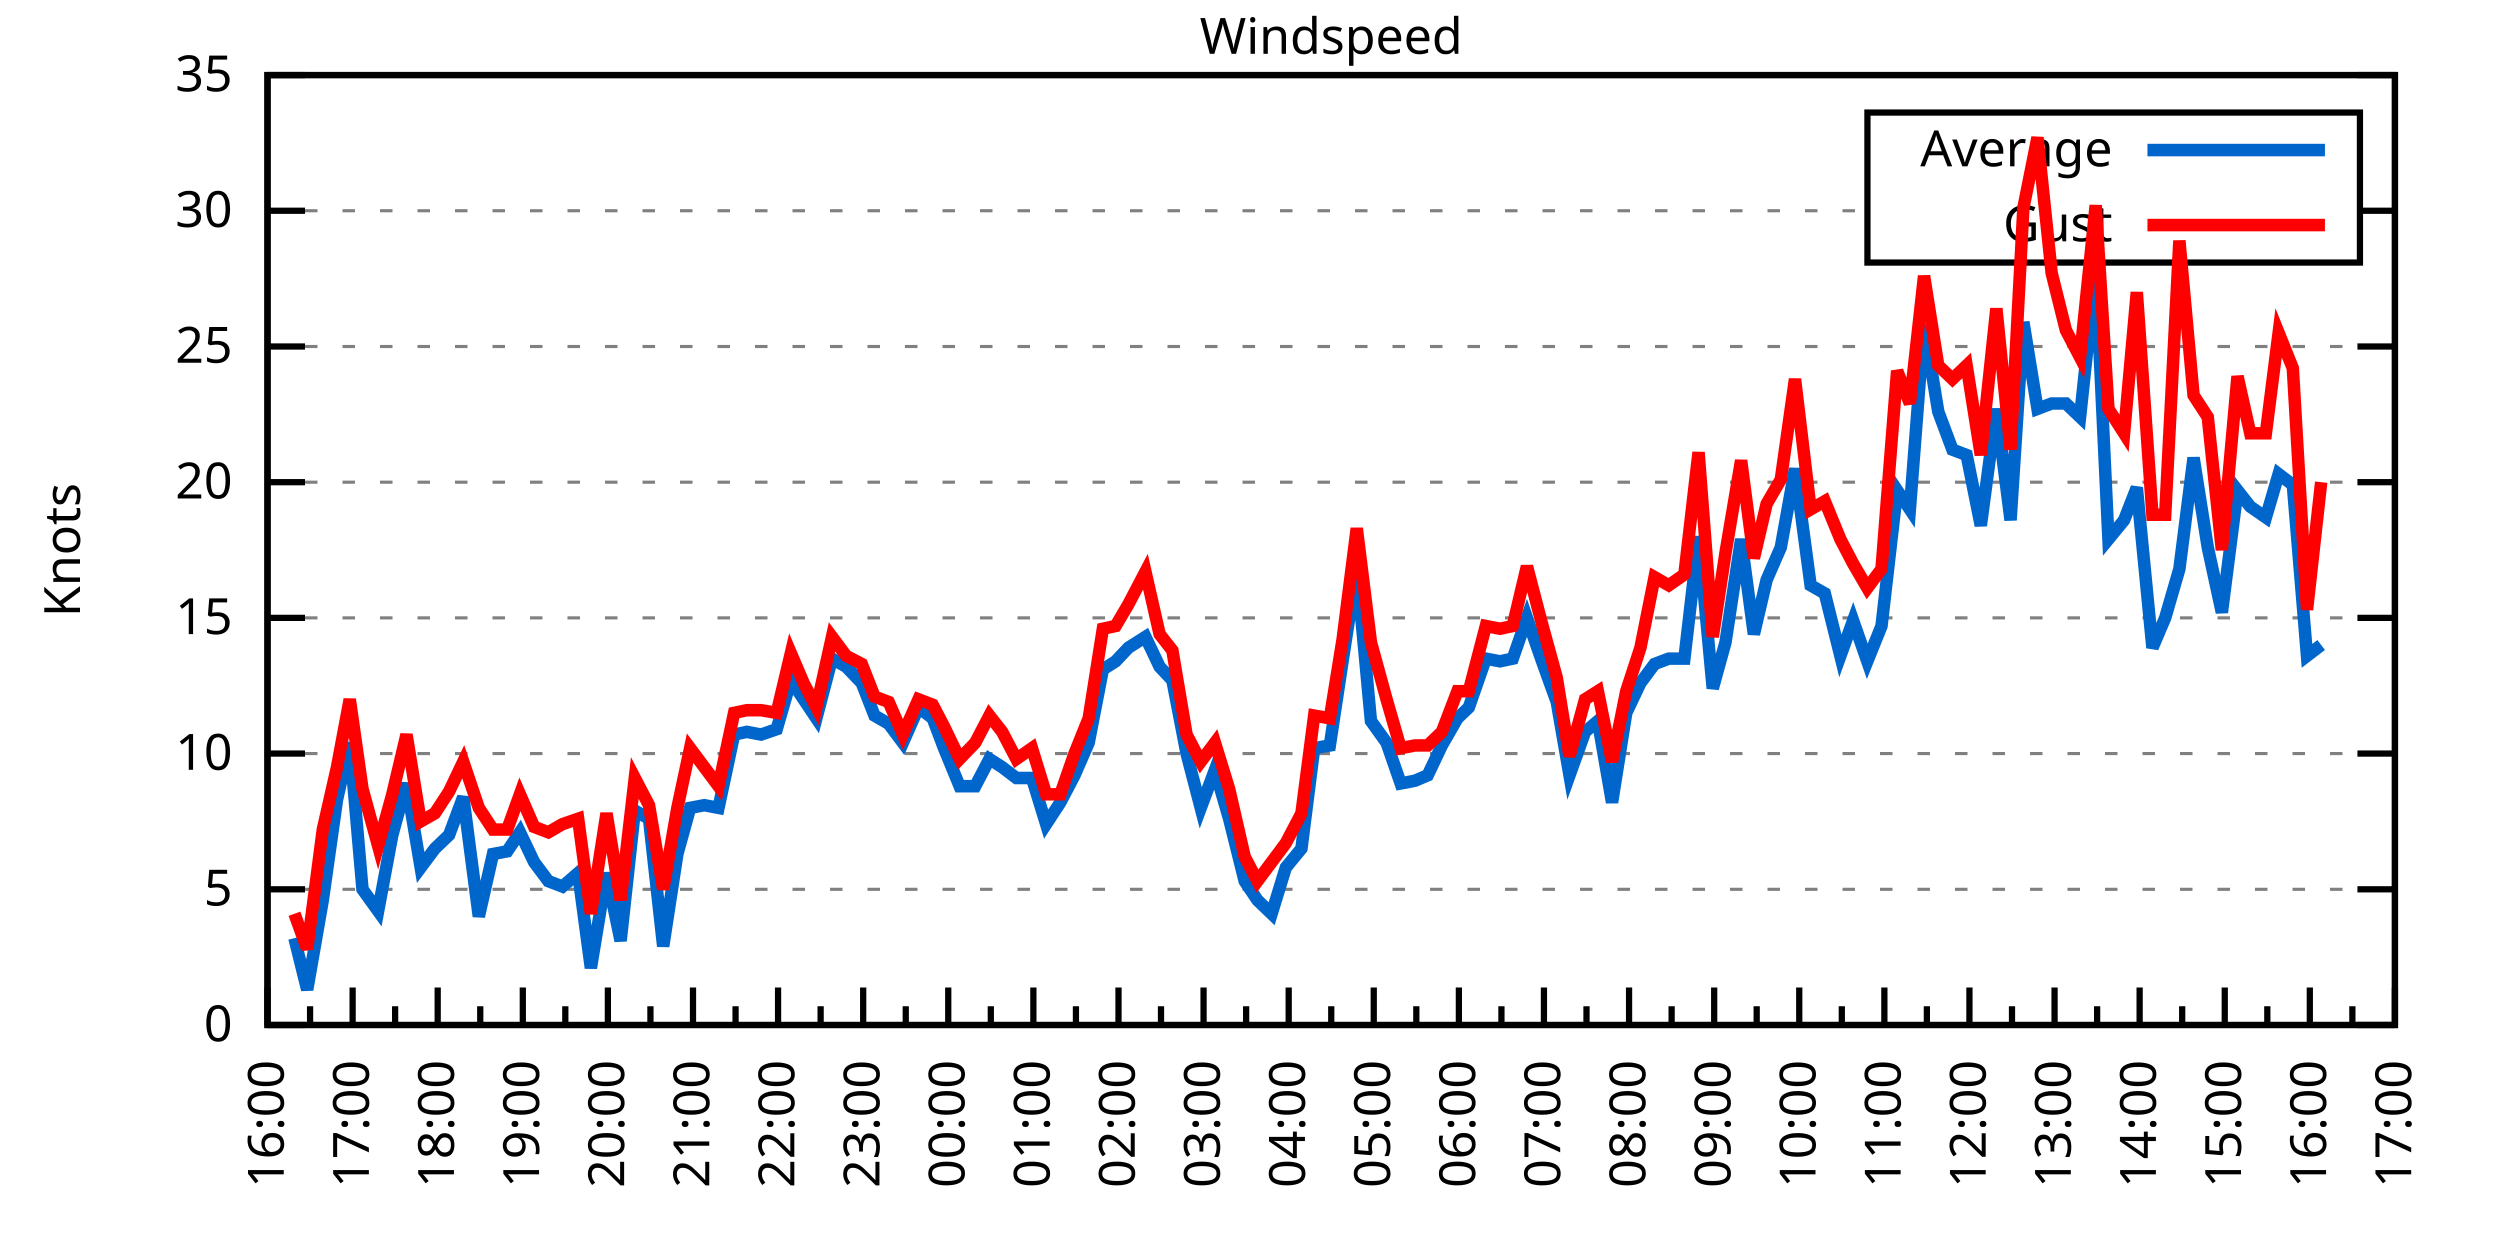
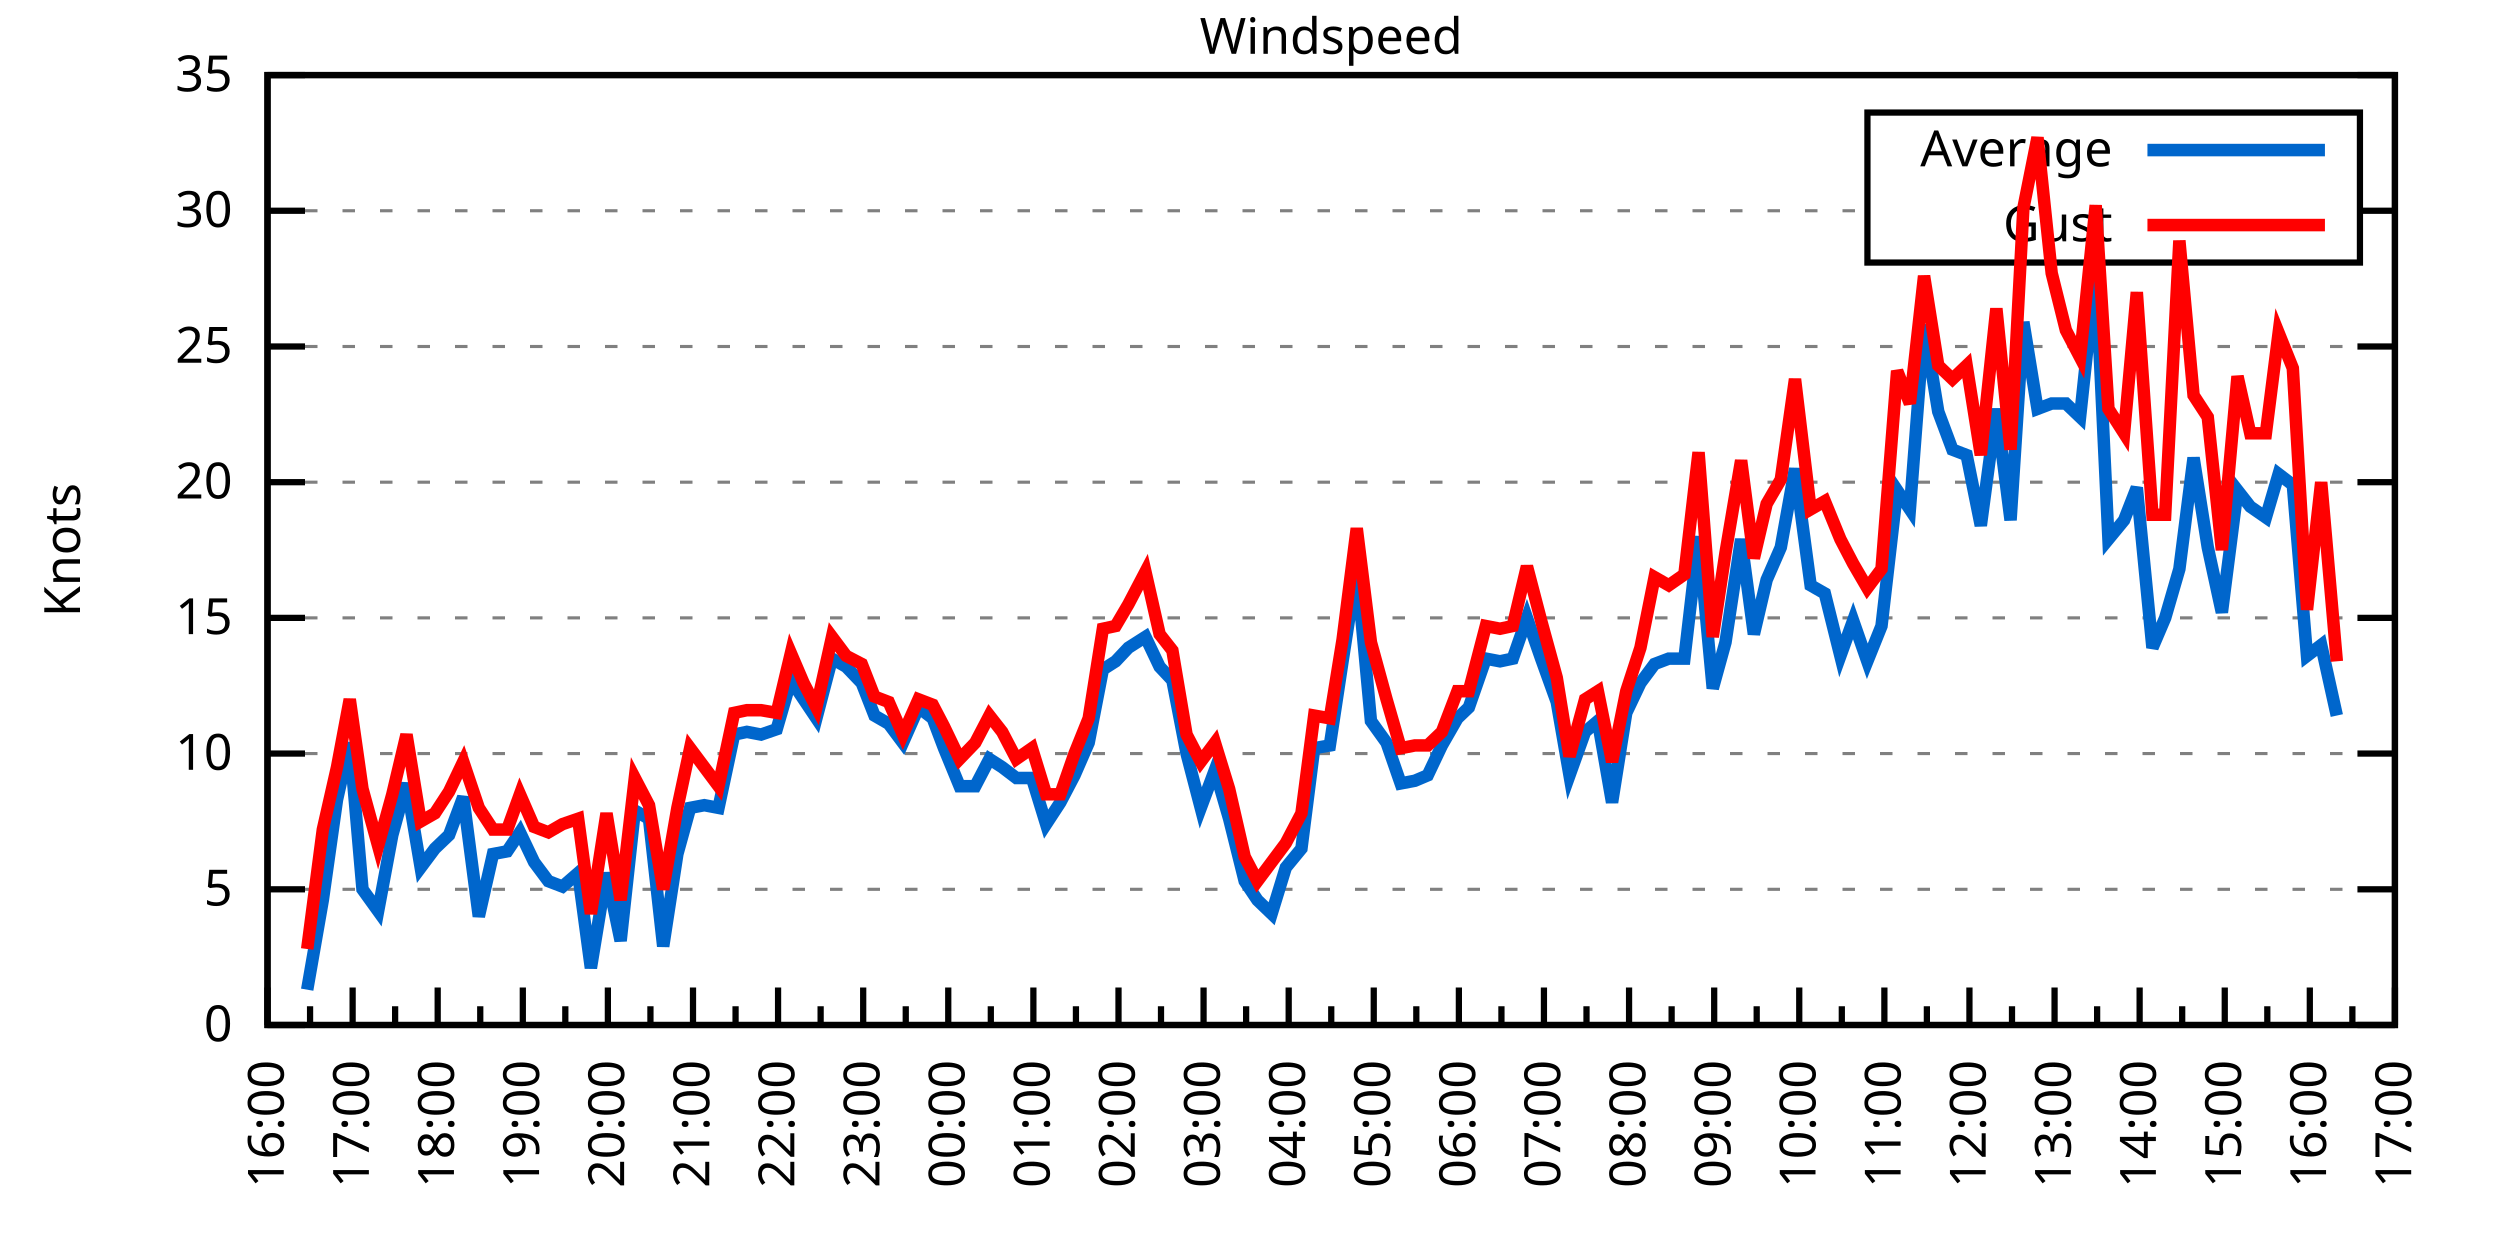
<svg xmlns="http://www.w3.org/2000/svg" xmlns:xlink="http://www.w3.org/1999/xlink" width="400" height="200" viewBox="0 0 400 200">
  <g id="gnuplot_canvas">
    <rect x="0" y="0" width="400" height="200" fill="none" />
    <defs>
      <circle id="gpDot" r="0.5" stroke-width="0.5" stroke="currentColor" />
      <path id="gpPt0" stroke-width="0.333" stroke="currentColor" d="M-1,0 h2 M0,-1 v2" />
      <path id="gpPt1" stroke-width="0.333" stroke="currentColor" d="M-1,-1 L1,1 M1,-1 L-1,1" />
      <path id="gpPt2" stroke-width="0.333" stroke="currentColor" d="M-1,0 L1,0 M0,-1 L0,1 M-1,-1 L1,1 M-1,1 L1,-1" />
      <rect id="gpPt3" stroke-width="0.333" stroke="currentColor" x="-1" y="-1" width="2" height="2" />
      <rect id="gpPt4" stroke-width="0.333" stroke="currentColor" fill="currentColor" x="-1" y="-1" width="2" height="2" />
      <circle id="gpPt5" stroke-width="0.333" stroke="currentColor" cx="0" cy="0" r="1" />
      <use xlink:href="#gpPt5" id="gpPt6" fill="currentColor" stroke="none" />
      <path id="gpPt7" stroke-width="0.333" stroke="currentColor" d="M0,-1.33 L-1.33,0.67 L1.33,0.67 z" />
      <use xlink:href="#gpPt7" id="gpPt8" fill="currentColor" stroke="none" />
      <use xlink:href="#gpPt7" id="gpPt9" stroke="currentColor" transform="rotate(180)" />
      <use xlink:href="#gpPt9" id="gpPt10" fill="currentColor" stroke="none" />
      <use xlink:href="#gpPt3" id="gpPt11" stroke="currentColor" transform="rotate(45)" />
      <use xlink:href="#gpPt11" id="gpPt12" fill="currentColor" stroke="none" />
      <path id="gpPt13" stroke-width="0.333" stroke="currentColor" d="M0,1.330 L1.265,0.411 L0.782,-1.067 L-0.782,-1.076 L-1.265,0.411 z" />
      <use xlink:href="#gpPt13" id="gpPt14" fill="currentColor" stroke="none" />
      <filter id="textbox" filterUnits="objectBoundingBox" x="0" y="0" height="1" width="1">
        <feFlood flood-color="white" flood-opacity="1" result="bgnd" />
        <feComposite in="SourceGraphic" in2="bgnd" operator="atop" />
      </filter>
      <filter id="greybox" filterUnits="objectBoundingBox" x="0" y="0" height="1" width="1">
        <feFlood flood-color="lightgrey" flood-opacity="1" result="grey" />
        <feComposite in="SourceGraphic" in2="grey" operator="atop" />
      </filter>
    </defs>
    <g fill="none" color="white" stroke="currentColor" stroke-width="1.00" stroke-linecap="butt" stroke-linejoin="miter">
</g>
    <g fill="none" color="black" stroke="currentColor" stroke-width="1.00" stroke-linecap="butt" stroke-linejoin="miter">
      <g stroke="none" shape-rendering="crispEdges">
        <polygon fill="rgb(255, 255, 255)" points="42.80,164.00 383.18,164.00 383.18,12.02 42.80,12.02 " />
      </g>
    </g>
    <g fill="none" color="black" stroke="currentColor" stroke-width="1.00" stroke-linecap="butt" stroke-linejoin="miter">
</g>
    <g fill="none" color="black" stroke="black" stroke-width="0.50" stroke-linecap="butt" stroke-linejoin="miter">
</g>
    <g fill="none" color="gray" stroke="currentColor" stroke-width="0.50" stroke-linecap="butt" stroke-linejoin="miter">
      <path stroke="gray" stroke-dasharray="2,4" class="gridline" d="M42.80,164.00 L383.19,164.00  " />
    </g>
    <g fill="none" color="gray" stroke="gray" stroke-width="1.00" stroke-linecap="butt" stroke-linejoin="miter">
</g>
    <g fill="none" color="black" stroke="currentColor" stroke-width="1.00" stroke-linecap="butt" stroke-linejoin="miter">
      <path stroke="black" d="M42.80,164.00 L48.80,164.00 M383.19,164.00 L377.19,164.00  " />
      <g transform="translate(37.20,166.60)" stroke="none" fill="black" font-family="Sans" font-size="8.00" text-anchor="end">
        <text>
          <tspan font-family="Sans"> 0</tspan>
        </text>
      </g>
    </g>
    <g fill="none" color="black" stroke="currentColor" stroke-width="1.00" stroke-linecap="butt" stroke-linejoin="miter">
</g>
    <g fill="none" color="black" stroke="black" stroke-width="0.50" stroke-linecap="butt" stroke-linejoin="miter">
</g>
    <g fill="none" color="gray" stroke="currentColor" stroke-width="0.50" stroke-linecap="butt" stroke-linejoin="miter">
      <path stroke="gray" stroke-dasharray="2,4" class="gridline" d="M42.80,142.29 L383.19,142.29  " />
    </g>
    <g fill="none" color="gray" stroke="gray" stroke-width="1.00" stroke-linecap="butt" stroke-linejoin="miter">
</g>
    <g fill="none" color="black" stroke="currentColor" stroke-width="1.00" stroke-linecap="butt" stroke-linejoin="miter">
      <path stroke="black" d="M42.80,142.29 L48.80,142.29 M383.19,142.29 L377.19,142.29  " />
      <g transform="translate(37.20,144.89)" stroke="none" fill="black" font-family="Sans" font-size="8.00" text-anchor="end">
        <text>
          <tspan font-family="Sans"> 5</tspan>
        </text>
      </g>
    </g>
    <g fill="none" color="black" stroke="currentColor" stroke-width="1.00" stroke-linecap="butt" stroke-linejoin="miter">
</g>
    <g fill="none" color="black" stroke="black" stroke-width="0.50" stroke-linecap="butt" stroke-linejoin="miter">
</g>
    <g fill="none" color="gray" stroke="currentColor" stroke-width="0.50" stroke-linecap="butt" stroke-linejoin="miter">
      <path stroke="gray" stroke-dasharray="2,4" class="gridline" d="M42.80,120.57 L383.19,120.57  " />
    </g>
    <g fill="none" color="gray" stroke="gray" stroke-width="1.00" stroke-linecap="butt" stroke-linejoin="miter">
</g>
    <g fill="none" color="black" stroke="currentColor" stroke-width="1.00" stroke-linecap="butt" stroke-linejoin="miter">
      <path stroke="black" d="M42.80,120.57 L48.80,120.57 M383.19,120.57 L377.19,120.57  " />
      <g transform="translate(37.20,123.17)" stroke="none" fill="black" font-family="Sans" font-size="8.00" text-anchor="end">
        <text>
          <tspan font-family="Sans"> 10</tspan>
        </text>
      </g>
    </g>
    <g fill="none" color="black" stroke="currentColor" stroke-width="1.00" stroke-linecap="butt" stroke-linejoin="miter">
</g>
    <g fill="none" color="black" stroke="black" stroke-width="0.50" stroke-linecap="butt" stroke-linejoin="miter">
</g>
    <g fill="none" color="gray" stroke="currentColor" stroke-width="0.50" stroke-linecap="butt" stroke-linejoin="miter">
      <path stroke="gray" stroke-dasharray="2,4" class="gridline" d="M42.80,98.86 L383.19,98.86  " />
    </g>
    <g fill="none" color="gray" stroke="gray" stroke-width="1.00" stroke-linecap="butt" stroke-linejoin="miter">
</g>
    <g fill="none" color="black" stroke="currentColor" stroke-width="1.00" stroke-linecap="butt" stroke-linejoin="miter">
      <path stroke="black" d="M42.80,98.86 L48.80,98.86 M383.19,98.86 L377.19,98.86  " />
      <g transform="translate(37.20,101.46)" stroke="none" fill="black" font-family="Sans" font-size="8.00" text-anchor="end">
        <text>
          <tspan font-family="Sans"> 15</tspan>
        </text>
      </g>
    </g>
    <g fill="none" color="black" stroke="currentColor" stroke-width="1.00" stroke-linecap="butt" stroke-linejoin="miter">
</g>
    <g fill="none" color="black" stroke="black" stroke-width="0.50" stroke-linecap="butt" stroke-linejoin="miter">
</g>
    <g fill="none" color="gray" stroke="currentColor" stroke-width="0.50" stroke-linecap="butt" stroke-linejoin="miter">
      <path stroke="gray" stroke-dasharray="2,4" class="gridline" d="M42.80,77.15 L383.19,77.15  " />
    </g>
    <g fill="none" color="gray" stroke="gray" stroke-width="1.00" stroke-linecap="butt" stroke-linejoin="miter">
</g>
    <g fill="none" color="black" stroke="currentColor" stroke-width="1.00" stroke-linecap="butt" stroke-linejoin="miter">
      <path stroke="black" d="M42.80,77.15 L48.80,77.15 M383.19,77.15 L377.19,77.15  " />
      <g transform="translate(37.20,79.75)" stroke="none" fill="black" font-family="Sans" font-size="8.00" text-anchor="end">
        <text>
          <tspan font-family="Sans"> 20</tspan>
        </text>
      </g>
    </g>
    <g fill="none" color="black" stroke="currentColor" stroke-width="1.00" stroke-linecap="butt" stroke-linejoin="miter">
</g>
    <g fill="none" color="black" stroke="black" stroke-width="0.50" stroke-linecap="butt" stroke-linejoin="miter">
</g>
    <g fill="none" color="gray" stroke="currentColor" stroke-width="0.50" stroke-linecap="butt" stroke-linejoin="miter">
      <path stroke="gray" stroke-dasharray="2,4" class="gridline" d="M42.80,55.44 L383.19,55.44  " />
    </g>
    <g fill="none" color="gray" stroke="gray" stroke-width="1.00" stroke-linecap="butt" stroke-linejoin="miter">
</g>
    <g fill="none" color="black" stroke="currentColor" stroke-width="1.00" stroke-linecap="butt" stroke-linejoin="miter">
      <path stroke="black" d="M42.80,55.44 L48.80,55.44 M383.19,55.44 L377.19,55.44  " />
      <g transform="translate(37.20,58.04)" stroke="none" fill="black" font-family="Sans" font-size="8.00" text-anchor="end">
        <text>
          <tspan font-family="Sans"> 25</tspan>
        </text>
      </g>
    </g>
    <g fill="none" color="black" stroke="currentColor" stroke-width="1.00" stroke-linecap="butt" stroke-linejoin="miter">
</g>
    <g fill="none" color="black" stroke="black" stroke-width="0.50" stroke-linecap="butt" stroke-linejoin="miter">
</g>
    <g fill="none" color="gray" stroke="currentColor" stroke-width="0.50" stroke-linecap="butt" stroke-linejoin="miter">
      <path stroke="gray" stroke-dasharray="2,4" class="gridline" d="M42.80,33.72 L298.79,33.72 M377.59,33.72 L383.19,33.72  " />
    </g>
    <g fill="none" color="gray" stroke="gray" stroke-width="1.00" stroke-linecap="butt" stroke-linejoin="miter">
</g>
    <g fill="none" color="black" stroke="currentColor" stroke-width="1.00" stroke-linecap="butt" stroke-linejoin="miter">
      <path stroke="black" d="M42.80,33.72 L48.80,33.72 M383.19,33.72 L377.19,33.72  " />
      <g transform="translate(37.20,36.32)" stroke="none" fill="black" font-family="Sans" font-size="8.00" text-anchor="end">
        <text>
          <tspan font-family="Sans"> 30</tspan>
        </text>
      </g>
    </g>
    <g fill="none" color="black" stroke="currentColor" stroke-width="1.00" stroke-linecap="butt" stroke-linejoin="miter">
</g>
    <g fill="none" color="black" stroke="black" stroke-width="0.50" stroke-linecap="butt" stroke-linejoin="miter">
</g>
    <g fill="none" color="gray" stroke="currentColor" stroke-width="0.50" stroke-linecap="butt" stroke-linejoin="miter">
      <path stroke="gray" stroke-dasharray="2,4" class="gridline" d="M42.80,12.01 L383.19,12.01  " />
    </g>
    <g fill="none" color="gray" stroke="gray" stroke-width="1.00" stroke-linecap="butt" stroke-linejoin="miter">
</g>
    <g fill="none" color="black" stroke="currentColor" stroke-width="1.00" stroke-linecap="butt" stroke-linejoin="miter">
      <path stroke="black" d="M42.80,12.01 L48.80,12.01 M383.19,12.01 L377.19,12.01  " />
      <g transform="translate(37.20,14.61)" stroke="none" fill="black" font-family="Sans" font-size="8.00" text-anchor="end">
        <text>
          <tspan font-family="Sans"> 35</tspan>
        </text>
      </g>
    </g>
    <g fill="none" color="black" stroke="currentColor" stroke-width="1.00" stroke-linecap="butt" stroke-linejoin="miter">
      <path stroke="black" d="M42.80,164.00 L42.80,158.00  " />
      <g transform="translate(45.40,169.60) rotate(270)" stroke="none" fill="black" font-family="Sans" font-size="8.00" text-anchor="end">
        <text>
          <tspan font-family="Sans">16:00</tspan>
        </text>
      </g>
    </g>
    <g fill="none" color="black" stroke="currentColor" stroke-width="1.00" stroke-linecap="butt" stroke-linejoin="miter">
      <path stroke="black" d="M49.61,164.00 L49.61,161.00 M56.42,164.00 L56.42,158.00  " />
      <g transform="translate(59.02,169.60) rotate(270)" stroke="none" fill="black" font-family="Sans" font-size="8.00" text-anchor="end">
        <text>
          <tspan font-family="Sans">17:00</tspan>
        </text>
      </g>
    </g>
    <g fill="none" color="black" stroke="currentColor" stroke-width="1.00" stroke-linecap="butt" stroke-linejoin="miter">
      <path stroke="black" d="M63.22,164.00 L63.22,161.00 M70.03,164.00 L70.03,158.00  " />
      <g transform="translate(72.63,169.60) rotate(270)" stroke="none" fill="black" font-family="Sans" font-size="8.00" text-anchor="end">
        <text>
          <tspan font-family="Sans">18:00</tspan>
        </text>
      </g>
    </g>
    <g fill="none" color="black" stroke="currentColor" stroke-width="1.00" stroke-linecap="butt" stroke-linejoin="miter">
      <path stroke="black" d="M76.84,164.00 L76.84,161.00 M83.65,164.00 L83.65,158.00  " />
      <g transform="translate(86.25,169.60) rotate(270)" stroke="none" fill="black" font-family="Sans" font-size="8.00" text-anchor="end">
        <text>
          <tspan font-family="Sans">19:00</tspan>
        </text>
      </g>
    </g>
    <g fill="none" color="black" stroke="currentColor" stroke-width="1.00" stroke-linecap="butt" stroke-linejoin="miter">
      <path stroke="black" d="M90.45,164.00 L90.45,161.00 M97.26,164.00 L97.26,158.00  " />
      <g transform="translate(99.86,169.60) rotate(270)" stroke="none" fill="black" font-family="Sans" font-size="8.00" text-anchor="end">
        <text>
          <tspan font-family="Sans">20:00</tspan>
        </text>
      </g>
    </g>
    <g fill="none" color="black" stroke="currentColor" stroke-width="1.00" stroke-linecap="butt" stroke-linejoin="miter">
      <path stroke="black" d="M104.07,164.00 L104.07,161.00 M110.88,164.00 L110.88,158.00  " />
      <g transform="translate(113.48,169.60) rotate(270)" stroke="none" fill="black" font-family="Sans" font-size="8.00" text-anchor="end">
        <text>
          <tspan font-family="Sans">21:00</tspan>
        </text>
      </g>
    </g>
    <g fill="none" color="black" stroke="currentColor" stroke-width="1.00" stroke-linecap="butt" stroke-linejoin="miter">
      <path stroke="black" d="M117.69,164.00 L117.69,161.00 M124.49,164.00 L124.49,158.00  " />
      <g transform="translate(127.09,169.60) rotate(270)" stroke="none" fill="black" font-family="Sans" font-size="8.00" text-anchor="end">
        <text>
          <tspan font-family="Sans">22:00</tspan>
        </text>
      </g>
    </g>
    <g fill="none" color="black" stroke="currentColor" stroke-width="1.00" stroke-linecap="butt" stroke-linejoin="miter">
      <path stroke="black" d="M131.30,164.00 L131.30,161.00 M138.11,164.00 L138.11,158.00  " />
      <g transform="translate(140.71,169.60) rotate(270)" stroke="none" fill="black" font-family="Sans" font-size="8.00" text-anchor="end">
        <text>
          <tspan font-family="Sans">23:00</tspan>
        </text>
      </g>
    </g>
    <g fill="none" color="black" stroke="currentColor" stroke-width="1.00" stroke-linecap="butt" stroke-linejoin="miter">
      <path stroke="black" d="M144.92,164.00 L144.92,161.00 M151.72,164.00 L151.72,158.00  " />
      <g transform="translate(154.32,169.60) rotate(270)" stroke="none" fill="black" font-family="Sans" font-size="8.00" text-anchor="end">
        <text>
          <tspan font-family="Sans">00:00</tspan>
        </text>
      </g>
    </g>
    <g fill="none" color="black" stroke="currentColor" stroke-width="1.00" stroke-linecap="butt" stroke-linejoin="miter">
      <path stroke="black" d="M158.53,164.00 L158.53,161.00 M165.34,164.00 L165.34,158.00  " />
      <g transform="translate(167.94,169.60) rotate(270)" stroke="none" fill="black" font-family="Sans" font-size="8.00" text-anchor="end">
        <text>
          <tspan font-family="Sans">01:00</tspan>
        </text>
      </g>
    </g>
    <g fill="none" color="black" stroke="currentColor" stroke-width="1.00" stroke-linecap="butt" stroke-linejoin="miter">
      <path stroke="black" d="M172.15,164.00 L172.15,161.00 M178.96,164.00 L178.96,158.00  " />
      <g transform="translate(181.56,169.60) rotate(270)" stroke="none" fill="black" font-family="Sans" font-size="8.00" text-anchor="end">
        <text>
          <tspan font-family="Sans">02:00</tspan>
        </text>
      </g>
    </g>
    <g fill="none" color="black" stroke="currentColor" stroke-width="1.00" stroke-linecap="butt" stroke-linejoin="miter">
      <path stroke="black" d="M185.76,164.00 L185.76,161.00 M192.57,164.00 L192.57,158.00  " />
      <g transform="translate(195.17,169.60) rotate(270)" stroke="none" fill="black" font-family="Sans" font-size="8.00" text-anchor="end">
        <text>
          <tspan font-family="Sans">03:00</tspan>
        </text>
      </g>
    </g>
    <g fill="none" color="black" stroke="currentColor" stroke-width="1.00" stroke-linecap="butt" stroke-linejoin="miter">
      <path stroke="black" d="M199.38,164.00 L199.38,161.00 M206.19,164.00 L206.19,158.00  " />
      <g transform="translate(208.79,169.60) rotate(270)" stroke="none" fill="black" font-family="Sans" font-size="8.00" text-anchor="end">
        <text>
          <tspan font-family="Sans">04:00</tspan>
        </text>
      </g>
    </g>
    <g fill="none" color="black" stroke="currentColor" stroke-width="1.00" stroke-linecap="butt" stroke-linejoin="miter">
      <path stroke="black" d="M213.00,164.00 L213.00,161.00 M219.80,164.00 L219.80,158.00  " />
      <g transform="translate(222.40,169.60) rotate(270)" stroke="none" fill="black" font-family="Sans" font-size="8.00" text-anchor="end">
        <text>
          <tspan font-family="Sans">05:00</tspan>
        </text>
      </g>
    </g>
    <g fill="none" color="black" stroke="currentColor" stroke-width="1.00" stroke-linecap="butt" stroke-linejoin="miter">
      <path stroke="black" d="M226.61,164.00 L226.61,161.00 M233.42,164.00 L233.42,158.00  " />
      <g transform="translate(236.02,169.60) rotate(270)" stroke="none" fill="black" font-family="Sans" font-size="8.00" text-anchor="end">
        <text>
          <tspan font-family="Sans">06:00</tspan>
        </text>
      </g>
    </g>
    <g fill="none" color="black" stroke="currentColor" stroke-width="1.00" stroke-linecap="butt" stroke-linejoin="miter">
      <path stroke="black" d="M240.23,164.00 L240.23,161.00 M247.03,164.00 L247.03,158.00  " />
      <g transform="translate(249.63,169.60) rotate(270)" stroke="none" fill="black" font-family="Sans" font-size="8.00" text-anchor="end">
        <text>
          <tspan font-family="Sans">07:00</tspan>
        </text>
      </g>
    </g>
    <g fill="none" color="black" stroke="currentColor" stroke-width="1.00" stroke-linecap="butt" stroke-linejoin="miter">
      <path stroke="black" d="M253.84,164.00 L253.84,161.00 M260.65,164.00 L260.65,158.00  " />
      <g transform="translate(263.25,169.60) rotate(270)" stroke="none" fill="black" font-family="Sans" font-size="8.00" text-anchor="end">
        <text>
          <tspan font-family="Sans">08:00</tspan>
        </text>
      </g>
    </g>
    <g fill="none" color="black" stroke="currentColor" stroke-width="1.00" stroke-linecap="butt" stroke-linejoin="miter">
      <path stroke="black" d="M267.46,164.00 L267.46,161.00 M274.27,164.00 L274.27,158.00  " />
      <g transform="translate(276.87,169.60) rotate(270)" stroke="none" fill="black" font-family="Sans" font-size="8.00" text-anchor="end">
        <text>
          <tspan font-family="Sans">09:00</tspan>
        </text>
      </g>
    </g>
    <g fill="none" color="black" stroke="currentColor" stroke-width="1.00" stroke-linecap="butt" stroke-linejoin="miter">
      <path stroke="black" d="M281.07,164.00 L281.07,161.00 M287.88,164.00 L287.88,158.00  " />
      <g transform="translate(290.48,169.60) rotate(270)" stroke="none" fill="black" font-family="Sans" font-size="8.00" text-anchor="end">
        <text>
          <tspan font-family="Sans">10:00</tspan>
        </text>
      </g>
    </g>
    <g fill="none" color="black" stroke="currentColor" stroke-width="1.00" stroke-linecap="butt" stroke-linejoin="miter">
      <path stroke="black" d="M294.69,164.00 L294.69,161.00 M301.50,164.00 L301.50,158.00  " />
      <g transform="translate(304.10,169.60) rotate(270)" stroke="none" fill="black" font-family="Sans" font-size="8.00" text-anchor="end">
        <text>
          <tspan font-family="Sans">11:00</tspan>
        </text>
      </g>
    </g>
    <g fill="none" color="black" stroke="currentColor" stroke-width="1.00" stroke-linecap="butt" stroke-linejoin="miter">
      <path stroke="black" d="M308.30,164.00 L308.30,161.00 M315.11,164.00 L315.11,158.00  " />
      <g transform="translate(317.71,169.60) rotate(270)" stroke="none" fill="black" font-family="Sans" font-size="8.00" text-anchor="end">
        <text>
          <tspan font-family="Sans">12:00</tspan>
        </text>
      </g>
    </g>
    <g fill="none" color="black" stroke="currentColor" stroke-width="1.00" stroke-linecap="butt" stroke-linejoin="miter">
      <path stroke="black" d="M321.92,164.00 L321.92,161.00 M328.73,164.00 L328.73,158.00  " />
      <g transform="translate(331.33,169.60) rotate(270)" stroke="none" fill="black" font-family="Sans" font-size="8.00" text-anchor="end">
        <text>
          <tspan font-family="Sans">13:00</tspan>
        </text>
      </g>
    </g>
    <g fill="none" color="black" stroke="currentColor" stroke-width="1.00" stroke-linecap="butt" stroke-linejoin="miter">
      <path stroke="black" d="M335.54,164.00 L335.54,161.00 M342.34,164.00 L342.34,158.00  " />
      <g transform="translate(344.94,169.60) rotate(270)" stroke="none" fill="black" font-family="Sans" font-size="8.00" text-anchor="end">
        <text>
          <tspan font-family="Sans">14:00</tspan>
        </text>
      </g>
    </g>
    <g fill="none" color="black" stroke="currentColor" stroke-width="1.00" stroke-linecap="butt" stroke-linejoin="miter">
      <path stroke="black" d="M349.15,164.00 L349.15,161.00 M355.96,164.00 L355.96,158.00  " />
      <g transform="translate(358.56,169.60) rotate(270)" stroke="none" fill="black" font-family="Sans" font-size="8.00" text-anchor="end">
        <text>
          <tspan font-family="Sans">15:00</tspan>
        </text>
      </g>
    </g>
    <g fill="none" color="black" stroke="currentColor" stroke-width="1.00" stroke-linecap="butt" stroke-linejoin="miter">
      <path stroke="black" d="M362.77,164.00 L362.77,161.00 M369.57,164.00 L369.57,158.00  " />
      <g transform="translate(372.17,169.60) rotate(270)" stroke="none" fill="black" font-family="Sans" font-size="8.00" text-anchor="end">
        <text>
          <tspan font-family="Sans">16:00</tspan>
        </text>
      </g>
    </g>
    <g fill="none" color="black" stroke="currentColor" stroke-width="1.00" stroke-linecap="butt" stroke-linejoin="miter">
      <path stroke="black" d="M376.38,164.00 L376.38,161.00 M383.19,164.00 L383.19,158.00  " />
      <g transform="translate(385.79,169.60) rotate(270)" stroke="none" fill="black" font-family="Sans" font-size="8.00" text-anchor="end">
        <text>
          <tspan font-family="Sans">17:00</tspan>
        </text>
      </g>
    </g>
    <g fill="none" color="black" stroke="currentColor" stroke-width="1.00" stroke-linecap="butt" stroke-linejoin="miter">
</g>
    <g fill="none" color="black" stroke="currentColor" stroke-width="1.00" stroke-linecap="butt" stroke-linejoin="miter">
      <path stroke="black" d="M42.80,12.01 L42.80,164.00 L383.19,164.00 L383.19,12.01 L42.80,12.01 Z  " />
    </g>
    <g fill="none" color="black" stroke="currentColor" stroke-width="1.00" stroke-linecap="butt" stroke-linejoin="miter">
      <g transform="translate(12.80,88.01) rotate(270)" stroke="none" fill="black" font-family="Sans" font-size="8.00" text-anchor="middle">
        <text>
          <tspan font-family="Sans">Knots</tspan>
        </text>
      </g>
    </g>
    <g fill="none" color="black" stroke="currentColor" stroke-width="1.00" stroke-linecap="butt" stroke-linejoin="miter">
</g>
    <g fill="none" color="black" stroke="currentColor" stroke-width="1.00" stroke-linecap="butt" stroke-linejoin="miter">
      <path stroke="black" d="M298.79,42.01 L298.79,18.01 L377.59,18.01 L377.59,42.01 L298.79,42.01 Z  " />
    </g>
    <g id="Windspeed_plot_1">
      <g fill="none" color="white" stroke="black" stroke-width="2.00" stroke-linecap="butt" stroke-linejoin="miter">
</g>
      <g fill="none" color="black" stroke="currentColor" stroke-width="2.00" stroke-linecap="butt" stroke-linejoin="miter">
        <g transform="translate(337.99,26.61)" stroke="none" fill="black" font-family="Sans" font-size="8.00" text-anchor="end">
          <text>
            <tspan font-family="Sans">Average</tspan>
          </text>
        </g>
      </g>
      <g fill="none" color="black" stroke="currentColor" stroke-width="2.00" stroke-linecap="butt" stroke-linejoin="miter">
-         <path stroke="rgb(  0, 102, 204)" d="M343.59,24.01 L371.99,24.01 M47.11,150.10 L49.15,158.35 L51.65,144.02 L53.92,127.96 L55.96,118.84 L58.00,142.29   L60.50,145.76 L62.77,133.60 L65.04,125.35 L67.31,138.81 L69.58,135.77 L71.85,133.60 L74.12,127.52 L76.61,146.63   L78.88,136.64 L81.15,136.21 L83.19,133.17 L85.46,137.94 L87.73,140.98 L90.00,141.85 L92.50,139.68 L94.54,154.88   L97.04,139.68 L99.30,150.54 L101.57,129.69 L103.84,131.00 L106.11,151.41 L108.38,136.64 L110.42,129.26 L112.69,128.83   L114.96,129.26 L117.46,117.53 L119.50,117.10 L121.77,117.53 L124.27,116.67 L126.54,108.85 L128.58,111.89 L130.62,114.93   L133.12,105.38 L135.39,106.68 L137.88,109.28 L139.92,114.49 L142.19,115.80 L144.46,118.84 L146.96,113.19 L149.23,114.93   L151.04,119.71 L153.54,125.79 L156.04,125.79 L158.31,121.44 L160.35,122.75 L162.62,124.48 L165.11,124.48 L167.38,131.86   L169.65,128.39 L171.92,124.05 L174.19,118.84 L176.46,107.11 L178.50,105.81 L180.54,103.64 L183.27,101.90 L185.54,106.68   L187.58,108.85 L189.85,120.57 L192.12,129.26 L194.39,123.18 L196.66,131.00 L199.15,140.98 L201.19,144.02 L203.46,146.20   L205.73,138.81 L208.23,135.77 L210.27,119.71 L212.77,119.27 L214.81,105.81 L217.08,91.04 L219.35,115.36 L221.85,118.84   L224.11,125.35 L226.38,124.92 L228.43,124.05 L230.70,119.27 L233.19,114.93 L235.01,113.19 L237.73,105.38 L240.00,105.81   L242.04,105.38 L244.31,98.86 L246.58,105.38 L249.08,112.32 L251.12,124.05 L253.61,117.10 L255.66,115.36 L257.93,128.39   L260.20,114.06 L262.47,109.28 L264.73,106.24 L267.00,105.38 L269.50,105.38 L271.77,85.83 L274.04,110.15 L276.08,102.77   L278.58,86.27 L280.62,101.47 L282.66,92.78 L284.93,87.57 L287.20,74.98 L289.70,93.65 L291.97,94.95 L294.46,104.94   L296.50,99.30 L298.77,105.81 L301.04,100.16 L303.54,78.45 L305.58,81.49 L307.85,51.96 L310.12,65.86 L312.39,71.94   L314.66,72.81 L316.93,84.10 L319.42,65.42 L321.69,83.23 L323.74,51.53 L326.00,65.42 L328.27,64.56 L330.54,64.56   L332.81,66.73 L335.31,43.28 L337.35,86.27 L339.85,83.23 L341.89,78.02 L344.39,103.64 L346.43,98.86 L348.70,91.04   L350.97,73.24 L353.24,87.57 L355.50,97.99 L358.00,78.45 L360.04,81.06 L362.54,82.79 L364.58,75.85 L366.85,77.58   L369.12,104.94 L371.39,103.20  " />
+         <path stroke="rgb(  0, 102, 204)" d="M343.59,24.01 L371.99,24.01 M49.15,158.35 L51.65,144.02 L53.92,127.96 L55.96,118.84 L58.00,142.29 L60.50,145.76   L62.77,133.60 L65.04,125.35 L67.31,138.81 L69.58,135.77 L71.85,133.60 L74.12,127.52 L76.61,146.63 L78.88,136.64   L81.15,136.21 L83.19,133.17 L85.46,137.94 L87.73,140.98 L90.00,141.85 L92.50,139.68 L94.54,154.88 L97.04,139.68   L99.30,150.54 L101.57,129.69 L103.84,131.00 L106.11,151.41 L108.38,136.64 L110.42,129.26 L112.69,128.83 L114.96,129.26   L117.46,117.53 L119.50,117.10 L121.77,117.53 L124.27,116.67 L126.54,108.85 L128.58,111.89 L130.62,114.93 L133.12,105.38   L135.39,106.68 L137.88,109.28 L139.92,114.49 L142.19,115.80 L144.46,118.84 L146.96,113.19 L149.23,114.93 L151.04,119.71   L153.54,125.79 L156.04,125.79 L158.31,121.44 L160.35,122.75 L162.62,124.48 L165.11,124.48 L167.38,131.86 L169.65,128.39   L171.92,124.05 L174.19,118.84 L176.46,107.11 L178.50,105.81 L180.54,103.64 L183.27,101.90 L185.54,106.68 L187.58,108.85   L189.85,120.57 L192.12,129.26 L194.39,123.18 L196.66,131.00 L199.15,140.98 L201.19,144.02 L203.46,146.20 L205.73,138.81   L208.23,135.77 L210.27,119.71 L212.77,119.27 L214.81,105.81 L217.08,91.04 L219.35,115.36 L221.85,118.84 L224.11,125.35   L226.38,124.92 L228.43,124.05 L230.70,119.27 L233.19,114.93 L235.01,113.19 L237.73,105.38 L240.00,105.81 L242.04,105.38   L244.31,98.86 L246.58,105.38 L249.08,112.32 L251.12,124.05 L253.61,117.10 L255.66,115.36 L257.93,128.39 L260.20,114.06   L262.47,109.28 L264.73,106.24 L267.00,105.38 L269.50,105.38 L271.77,85.83 L274.04,110.15 L276.08,102.77 L278.58,86.27   L280.62,101.47 L282.66,92.78 L284.93,87.57 L287.20,74.98 L289.70,93.65 L291.97,94.95 L294.46,104.94 L296.50,99.30   L298.77,105.81 L301.04,100.16 L303.54,78.45 L305.58,81.49 L307.85,51.96 L310.12,65.86 L312.39,71.94 L314.66,72.81   L316.93,84.10 L319.42,65.42 L321.69,83.23 L323.74,51.53 L326.00,65.42 L328.27,64.56 L330.54,64.56 L332.81,66.73   L335.31,43.28 L337.35,86.27 L339.85,83.23 L341.89,78.02 L344.39,103.64 L346.43,98.86 L348.70,91.04 L350.97,73.24   L353.24,87.57 L355.50,97.99 L358.00,78.45 L360.04,81.06 L362.54,82.79 L364.58,75.85 L366.85,77.58 L369.12,104.94   L371.39,103.20 L373.89,114.49  " />
      </g>
    </g>
    <g id="Windspeed_plot_2">
      <g fill="none" color="black" stroke="currentColor" stroke-width="2.00" stroke-linecap="butt" stroke-linejoin="miter">
        <g transform="translate(337.99,38.61)" stroke="none" fill="black" font-family="Sans" font-size="8.00" text-anchor="end">
          <text>
            <tspan font-family="Sans">Gust</tspan>
          </text>
        </g>
      </g>
      <g fill="none" color="black" stroke="currentColor" stroke-width="2.00" stroke-linecap="butt" stroke-linejoin="miter">
-         <path stroke="rgb(255,   0,   0)" d="M343.59,36.01 L371.99,36.01 M47.11,146.20 L49.15,151.84 L51.65,132.73 L53.92,122.75 L55.96,111.89 L58.00,126.22   L60.50,135.34 L62.77,127.09 L65.04,117.53 L67.31,131.43 L69.58,130.13 L71.85,126.65 L74.12,121.88 L76.61,129.26   L78.88,132.73 L81.15,132.73 L83.19,127.09 L85.46,132.30 L87.73,133.17 L90.00,131.86 L92.50,131.00 L94.54,146.20   L97.04,130.13 L99.30,144.02 L101.57,124.48 L103.84,128.83 L106.11,142.29 L108.38,129.26 L110.42,119.71 L112.69,122.75   L114.96,125.79 L117.46,114.06 L119.50,113.63 L121.77,113.63 L124.27,114.06 L126.54,104.51 L128.58,109.28 L130.62,113.19   L133.12,101.90 L135.39,104.94 L137.88,106.24 L139.92,111.45 L142.19,112.32 L144.46,117.53 L146.96,111.89 L149.23,112.76   L151.04,116.23 L153.54,121.44 L156.04,118.84 L158.31,114.49 L160.35,117.10 L162.62,121.44 L165.11,119.71 L167.38,127.09   L169.65,127.09 L171.92,120.57 L174.19,114.93 L176.46,100.60 L178.50,100.16 L180.54,96.69 L183.27,91.48 L185.54,101.47   L187.58,104.07 L189.85,117.53 L192.12,121.88 L194.39,118.84 L196.66,126.22 L199.15,137.08 L201.19,140.98 L203.46,137.94   L205.73,134.90 L208.23,130.13 L210.27,114.49 L212.77,114.93 L214.81,102.34 L217.08,84.53 L219.35,102.77 L221.85,111.89   L224.11,119.71 L226.38,119.27 L228.43,119.27 L230.70,117.10 L233.19,110.59 L235.01,110.59 L237.73,100.16 L240.00,100.60   L242.04,100.16 L244.31,90.61 L246.58,99.30 L249.08,108.42 L251.12,121.01 L253.61,111.89 L255.66,110.59 L257.93,121.88   L260.20,110.59 L262.47,103.64 L264.73,92.35 L267.00,93.65 L269.50,91.91 L271.77,72.37 L274.04,101.90 L276.08,88.44   L278.58,73.67 L280.62,89.31 L282.66,80.62 L284.93,76.71 L287.20,60.65 L289.70,81.49 L291.97,80.19 L294.46,86.27   L296.50,90.18 L298.77,94.08 L301.04,91.04 L303.54,59.34 L305.58,64.56 L307.85,44.15 L310.12,58.48 L312.39,60.65   L314.66,58.48 L316.93,72.81 L319.42,49.36 L321.69,71.94 L323.74,33.29 L326.00,22.00 L328.27,43.71 L330.54,52.83   L332.81,57.17 L335.31,32.85 L337.35,65.42 L339.85,69.33 L341.89,46.75 L344.39,82.36 L346.43,82.36 L348.70,38.50   L350.97,63.25 L353.24,66.73 L355.50,88.00 L358.00,60.21 L360.04,69.33 L362.54,69.33 L364.58,53.26 L366.85,58.91   L369.12,97.56 L371.39,77.15  " />
+         <path stroke="rgb(255,   0,   0)" d="M343.59,36.01 L371.99,36.01 M49.15,151.84 L51.65,132.73 L53.92,122.75 L55.96,111.89 L58.00,126.22 L60.50,135.34   L62.77,127.09 L65.04,117.53 L67.31,131.43 L69.58,130.13 L71.85,126.65 L74.12,121.88 L76.61,129.26 L78.88,132.73   L81.15,132.73 L83.19,127.09 L85.46,132.30 L87.73,133.17 L90.00,131.86 L92.50,131.00 L94.54,146.20 L97.04,130.13   L99.30,144.02 L101.57,124.48 L103.84,128.83 L106.11,142.29 L108.38,129.26 L110.42,119.71 L112.69,122.75 L114.96,125.79   L117.46,114.06 L119.50,113.63 L121.77,113.63 L124.27,114.06 L126.54,104.51 L128.58,109.28 L130.62,113.19 L133.12,101.90   L135.39,104.94 L137.88,106.24 L139.92,111.45 L142.19,112.32 L144.46,117.53 L146.96,111.89 L149.23,112.76 L151.04,116.23   L153.54,121.44 L156.04,118.84 L158.31,114.49 L160.35,117.10 L162.62,121.44 L165.11,119.71 L167.38,127.09 L169.65,127.09   L171.92,120.57 L174.19,114.93 L176.46,100.60 L178.50,100.16 L180.54,96.69 L183.27,91.48 L185.54,101.47 L187.58,104.07   L189.85,117.53 L192.12,121.88 L194.39,118.84 L196.66,126.22 L199.15,137.08 L201.19,140.98 L203.46,137.94 L205.73,134.90   L208.23,130.13 L210.27,114.49 L212.77,114.93 L214.81,102.34 L217.08,84.53 L219.35,102.77 L221.85,111.89 L224.11,119.71   L226.38,119.27 L228.43,119.27 L230.70,117.10 L233.19,110.59 L235.01,110.59 L237.73,100.16 L240.00,100.60 L242.04,100.16   L244.31,90.61 L246.58,99.30 L249.08,108.42 L251.12,121.01 L253.61,111.89 L255.66,110.59 L257.93,121.88 L260.20,110.59   L262.47,103.64 L264.73,92.35 L267.00,93.65 L269.50,91.91 L271.77,72.37 L274.04,101.90 L276.08,88.44 L278.58,73.67   L280.62,89.31 L282.66,80.62 L284.93,76.71 L287.20,60.65 L289.70,81.49 L291.97,80.19 L294.46,86.27 L296.50,90.18   L298.77,94.08 L301.04,91.04 L303.54,59.34 L305.58,64.56 L307.85,44.15 L310.12,58.48 L312.39,60.65 L314.66,58.48   L316.93,72.81 L319.42,49.36 L321.69,71.94 L323.74,33.29 L326.00,22.00 L328.27,43.71 L330.54,52.83 L332.81,57.17   L335.31,32.85 L337.35,65.42 L339.85,69.33 L341.89,46.75 L344.39,82.36 L346.43,82.36 L348.70,38.50 L350.97,63.25   L353.24,66.73 L355.50,88.00 L358.00,60.21 L360.04,69.33 L362.54,69.33 L364.58,53.26 L366.85,58.91 L369.12,97.56   L371.39,77.15 L373.89,105.81  " />
      </g>
    </g>
    <g fill="none" color="black" stroke="currentColor" stroke-width="2.00" stroke-linecap="butt" stroke-linejoin="miter">
</g>
    <g fill="none" color="black" stroke="black" stroke-width="1.00" stroke-linecap="butt" stroke-linejoin="miter">
</g>
    <g fill="none" color="black" stroke="currentColor" stroke-width="1.00" stroke-linecap="butt" stroke-linejoin="miter">
      <path stroke="black" d="M42.80,12.01 L42.80,164.00 L383.19,164.00 L383.19,12.01 L42.80,12.01 Z  " />
    </g>
    <g fill="none" color="black" stroke="currentColor" stroke-width="1.00" stroke-linecap="butt" stroke-linejoin="miter">
      <g transform="translate(212.99,8.61)" stroke="none" fill="black" font-family="Sans" font-size="8.00" text-anchor="middle">
        <text>
          <tspan font-family="Sans">Windspeed</tspan>
        </text>
      </g>
    </g>
    <g fill="none" color="black" stroke="currentColor" stroke-width="1.00" stroke-linecap="butt" stroke-linejoin="miter">
</g>
  </g>
</svg>
